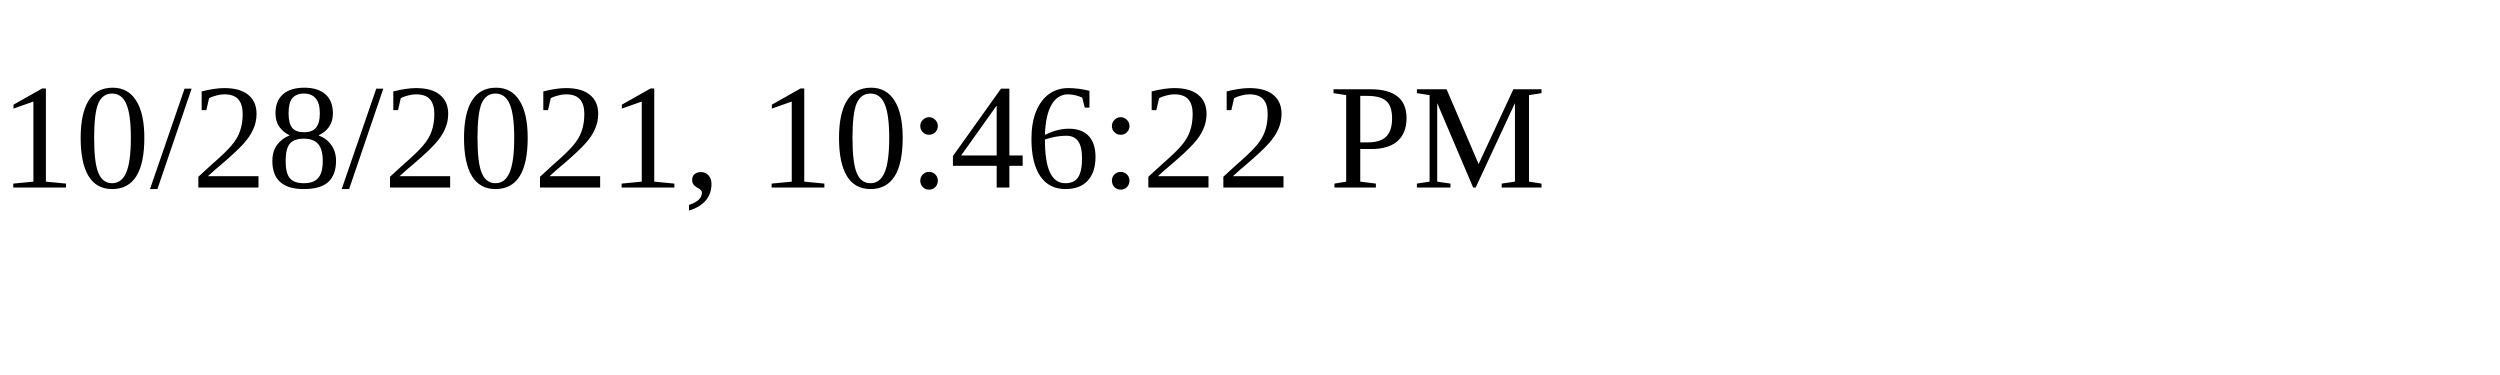
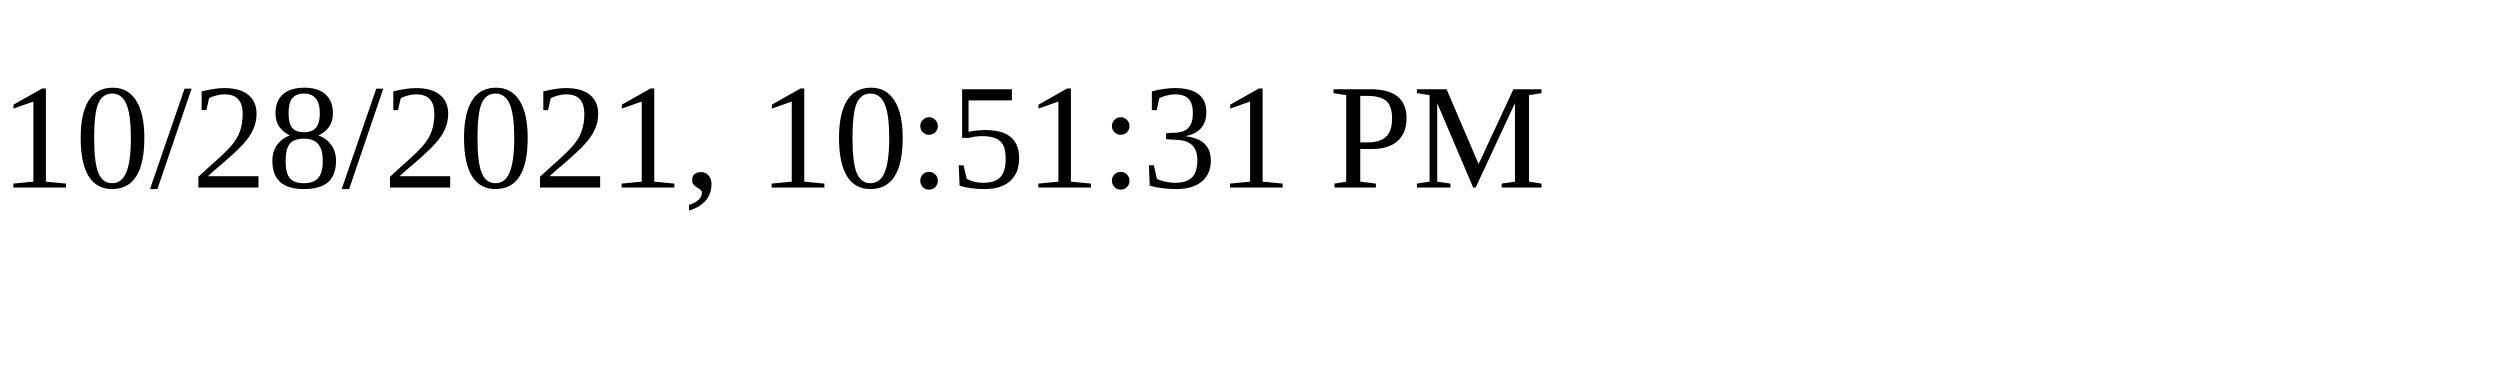
<svg xmlns="http://www.w3.org/2000/svg" height="30" width="200">
-   <text x="0" y="15">10/28/2021, 10:46:22 PM</text>
+   <text x="0" y="15">10/28/2021, 10:51:31 PM</text>
</svg>
